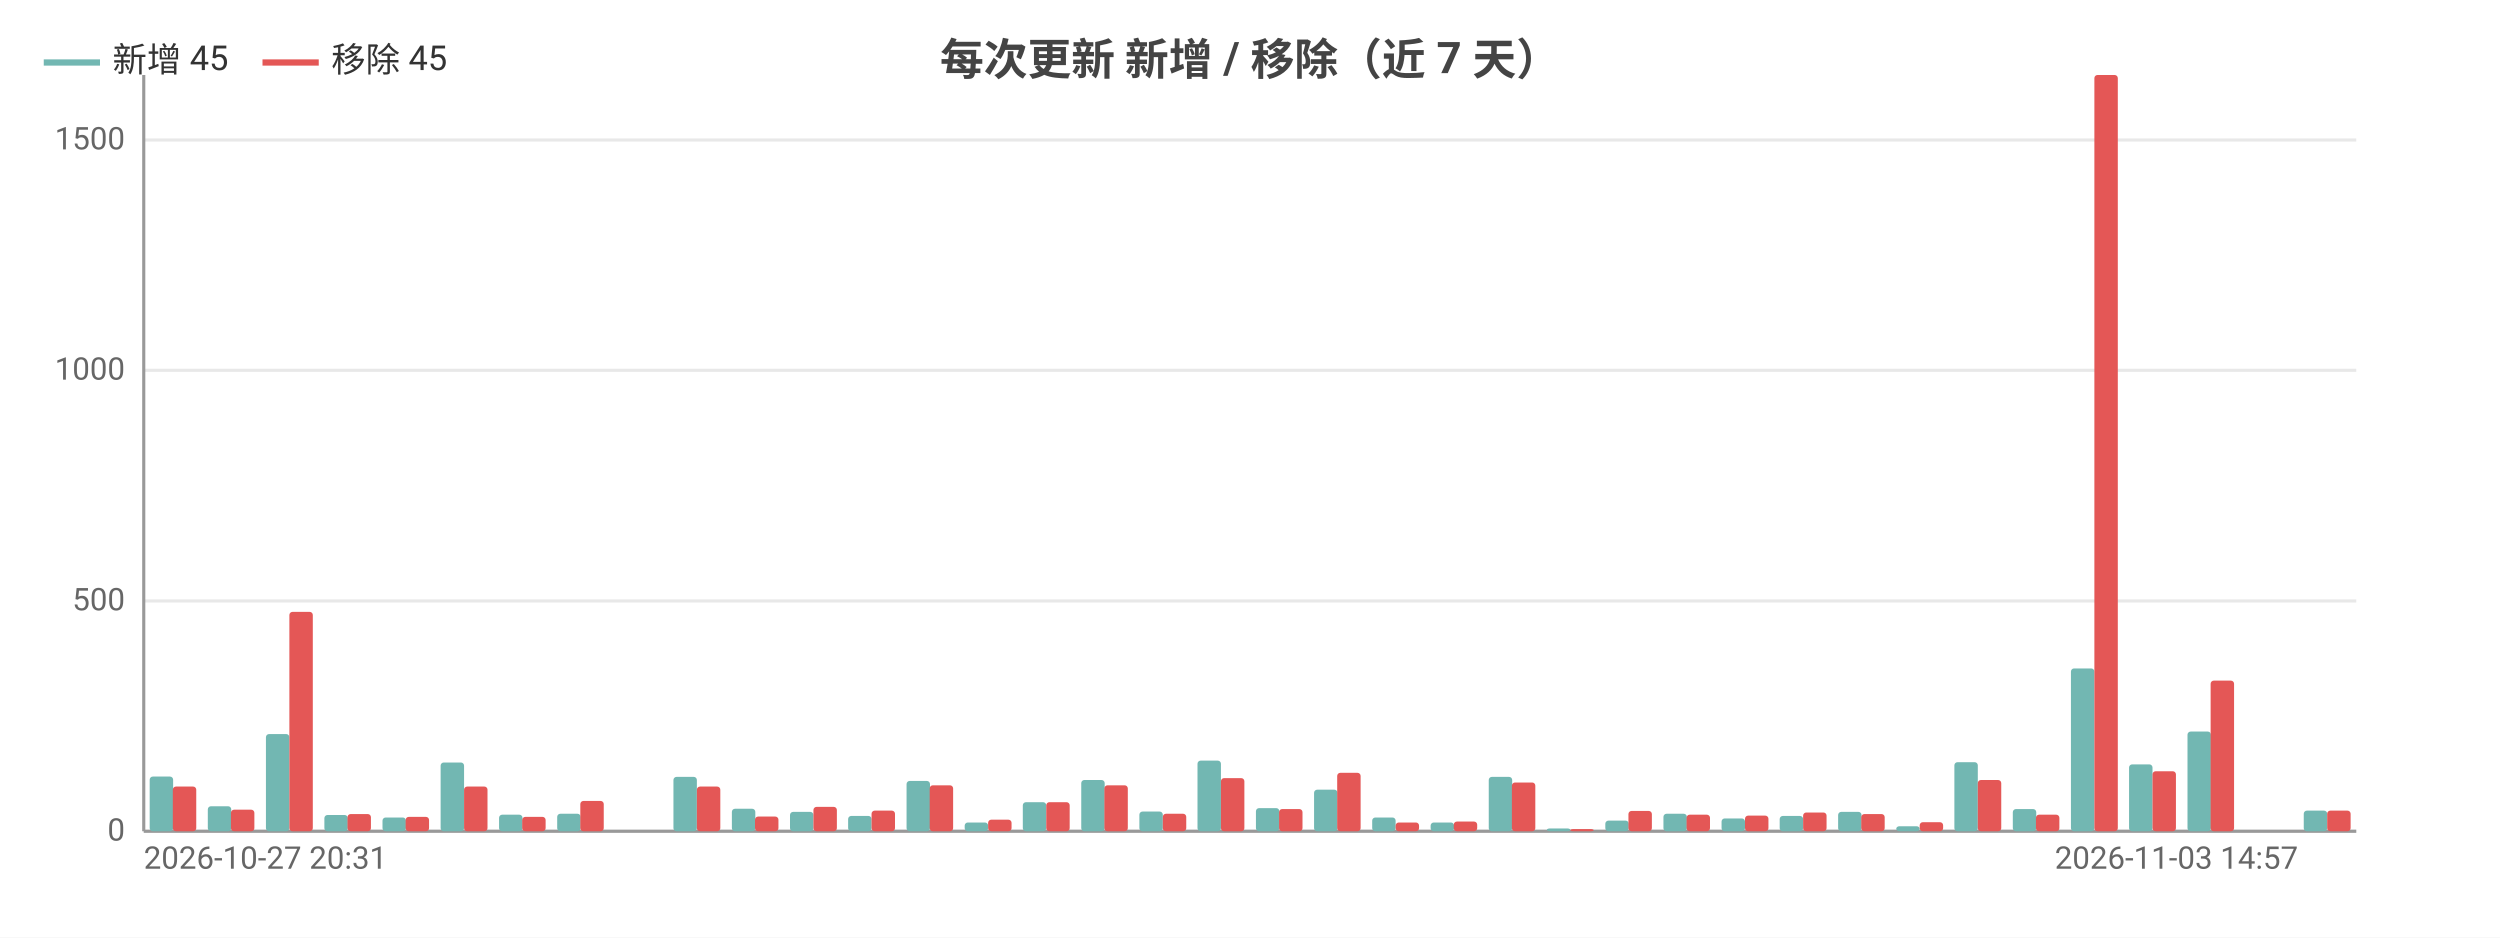
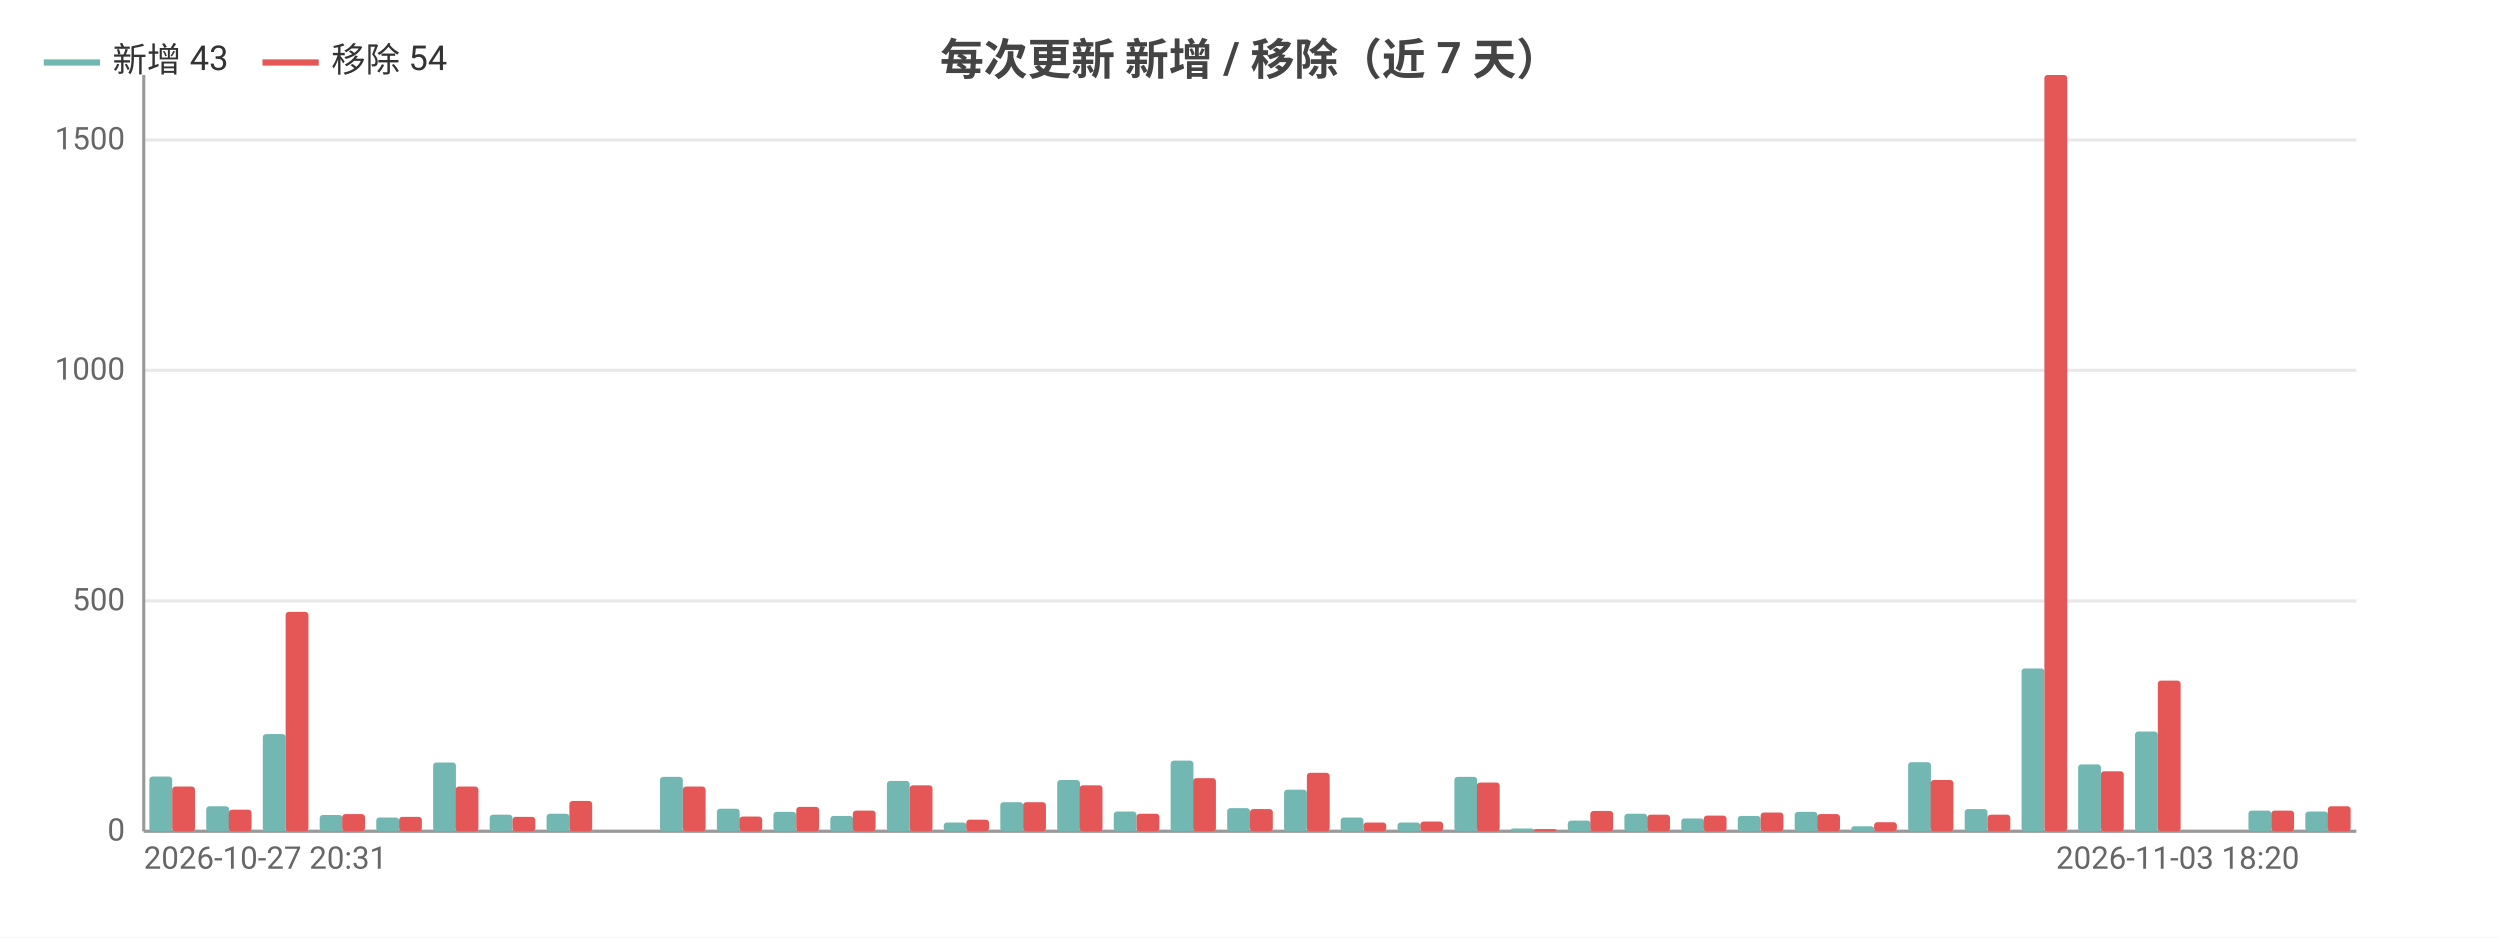
<svg xmlns="http://www.w3.org/2000/svg" width="800" height="300" viewBox="0 0 800 300">
  <rect width="800" height="300" fill="#ffffff" />
  <style>text{font-family:system-ui,-apple-system,'Segoe UI',Roboto,'PingFang SC','Microsoft YaHei','Noto Sans CJK SC',sans-serif}.g{stroke:#e8e8e8;stroke-width:1}.a{stroke:#999;stroke-width:1}.t{font-size:10px;fill:#666}.m{font-size:10px;text-anchor:middle;fill:#666}.e{font-size:10px;text-anchor:end;fill:#666}.l{font-size:11px;fill:#333}.tt{font-size:14px;font-weight:600;text-anchor:middle;fill:#444}.em{font-size:13px;text-anchor:middle;fill:#999}</style>
  <text class="tt" x="400.0" y="24">每次更新 新增 / 移除（近 7 天）</text>
  <line class="g" x1="46" y1="266" x2="754" y2="266" />
  <text class="e" x="40" y="269">0</text>
  <line class="g" x1="46" y1="192.3" x2="754" y2="192.3" />
  <text class="e" x="40" y="195.3">500</text>
  <line class="g" x1="46" y1="118.5" x2="754" y2="118.5" />
  <text class="e" x="40" y="121.5">1000</text>
  <line class="g" x1="46" y1="44.8" x2="754" y2="44.8" />
  <text class="e" x="40" y="47.8">1500</text>
  <line class="a" x1="46" y1="24" x2="46" y2="266" />
  <line class="a" x1="46" y1="266" x2="754" y2="266" />
-   <rect x="47.9" y="248.5" width="7.5" height="17.5" fill="#72b7b2" rx="1" />
-   <rect x="55.3" y="251.7" width="7.5" height="14.3" fill="#e45756" rx="1" />
-   <rect x="66.5" y="258.0" width="7.5" height="8.0" fill="#72b7b2" rx="1" />
-   <rect x="73.9" y="259.1" width="7.5" height="6.9" fill="#e45756" rx="1" />
-   <rect x="85.1" y="234.9" width="7.5" height="31.1" fill="#72b7b2" rx="1" />
-   <rect x="92.6" y="195.8" width="7.5" height="70.2" fill="#e45756" rx="1" />
-   <rect x="103.8" y="260.8" width="7.5" height="5.2" fill="#72b7b2" rx="1" />
-   <rect x="111.2" y="260.5" width="7.5" height="5.5" fill="#e45756" rx="1" />
-   <rect x="122.4" y="261.6" width="7.5" height="4.4" fill="#72b7b2" rx="1" />
-   <rect x="129.8" y="261.4" width="7.5" height="4.6" fill="#e45756" rx="1" />
-   <rect x="141.0" y="244.0" width="7.5" height="22.0" fill="#72b7b2" rx="1" />
-   <rect x="148.5" y="251.7" width="7.5" height="14.3" fill="#e45756" rx="1" />
-   <rect x="159.7" y="260.7" width="7.5" height="5.3" fill="#72b7b2" rx="1" />
-   <rect x="167.1" y="261.4" width="7.5" height="4.6" fill="#e45756" rx="1" />
-   <rect x="178.3" y="260.4" width="7.5" height="5.6" fill="#72b7b2" rx="1" />
-   <rect x="185.7" y="256.3" width="7.5" height="9.7" fill="#e45756" rx="1" />
-   <rect x="196.9" y="266" width="7.5" height="0" fill="#72b7b2" rx="1" />
-   <rect x="204.4" y="266" width="7.5" height="0" fill="#e45756" rx="1" />
-   <rect x="215.5" y="248.6" width="7.5" height="17.4" fill="#72b7b2" rx="1" />
-   <rect x="223" y="251.7" width="7.5" height="14.3" fill="#e45756" rx="1" />
-   <rect x="234.2" y="258.8" width="7.5" height="7.2" fill="#72b7b2" rx="1" />
-   <rect x="241.6" y="261.3" width="7.5" height="4.7" fill="#e45756" rx="1" />
-   <rect x="252.8" y="259.8" width="7.5" height="6.2" fill="#72b7b2" rx="1" />
-   <rect x="260.3" y="258.2" width="7.5" height="7.8" fill="#e45756" rx="1" />
-   <rect x="271.4" y="261.1" width="7.5" height="4.9" fill="#72b7b2" rx="1" />
-   <rect x="278.9" y="259.4" width="7.5" height="6.6" fill="#e45756" rx="1" />
-   <rect x="290.1" y="249.9" width="7.5" height="16.1" fill="#72b7b2" rx="1" />
-   <rect x="297.5" y="251.3" width="7.5" height="14.7" fill="#e45756" rx="1" />
-   <rect x="308.7" y="263.2" width="7.5" height="2.8" fill="#72b7b2" rx="1" />
-   <rect x="316.2" y="262.3" width="7.5" height="3.7" fill="#e45756" rx="1" />
-   <rect x="327.3" y="256.7" width="7.5" height="9.3" fill="#72b7b2" rx="1" />
-   <rect x="334.8" y="256.7" width="7.5" height="9.3" fill="#e45756" rx="1" />
-   <rect x="346.0" y="249.6" width="7.5" height="16.4" fill="#72b7b2" rx="1" />
-   <rect x="353.4" y="251.3" width="7.5" height="14.7" fill="#e45756" rx="1" />
-   <rect x="364.6" y="259.7" width="7.5" height="6.3" fill="#72b7b2" rx="1" />
-   <rect x="372.1" y="260.4" width="7.5" height="5.6" fill="#e45756" rx="1" />
-   <rect x="383.2" y="243.4" width="7.5" height="22.6" fill="#72b7b2" rx="1" />
-   <rect x="390.7" y="249.0" width="7.5" height="17.0" fill="#e45756" rx="1" />
-   <rect x="401.9" y="258.6" width="7.5" height="7.4" fill="#72b7b2" rx="1" />
-   <rect x="409.3" y="258.9" width="7.5" height="7.1" fill="#e45756" rx="1" />
-   <rect x="420.5" y="252.7" width="7.5" height="13.3" fill="#72b7b2" rx="1" />
-   <rect x="427.9" y="247.3" width="7.5" height="18.7" fill="#e45756" rx="1" />
-   <rect x="439.1" y="261.6" width="7.5" height="4.4" fill="#72b7b2" rx="1" />
-   <rect x="446.6" y="263.2" width="7.5" height="2.8" fill="#e45756" rx="1" />
-   <rect x="457.8" y="263.2" width="7.5" height="2.8" fill="#72b7b2" rx="1" />
-   <rect x="465.2" y="262.9" width="7.5" height="3.1" fill="#e45756" rx="1" />
-   <rect x="476.4" y="248.6" width="7.5" height="17.4" fill="#72b7b2" rx="1" />
-   <rect x="483.8" y="250.4" width="7.5" height="15.6" fill="#e45756" rx="1" />
-   <rect x="495.0" y="265.1" width="7.5" height="0.9" fill="#72b7b2" rx="1" />
-   <rect x="502.5" y="265.3" width="7.5" height="0.7" fill="#e45756" rx="1" />
-   <rect x="513.7" y="262.6" width="7.5" height="3.4" fill="#72b7b2" rx="1" />
-   <rect x="521.1" y="259.5" width="7.5" height="6.5" fill="#e45756" rx="1" />
-   <rect x="532.3" y="260.4" width="7.5" height="5.6" fill="#72b7b2" rx="1" />
-   <rect x="539.7" y="260.7" width="7.5" height="5.3" fill="#e45756" rx="1" />
-   <rect x="550.9" y="261.9" width="7.5" height="4.1" fill="#72b7b2" rx="1" />
-   <rect x="558.4" y="261.0" width="7.5" height="5.0" fill="#e45756" rx="1" />
-   <rect x="569.5" y="261.1" width="7.5" height="4.9" fill="#72b7b2" rx="1" />
-   <rect x="577" y="260.0" width="7.5" height="6.0" fill="#e45756" rx="1" />
-   <rect x="588.2" y="259.8" width="7.5" height="6.2" fill="#72b7b2" rx="1" />
-   <rect x="595.6" y="260.5" width="7.5" height="5.5" fill="#e45756" rx="1" />
-   <rect x="606.8" y="264.4" width="7.5" height="1.6" fill="#72b7b2" rx="1" />
-   <rect x="614.3" y="263.1" width="7.5" height="2.9" fill="#e45756" rx="1" />
-   <rect x="625.4" y="243.9" width="7.5" height="22.1" fill="#72b7b2" rx="1" />
-   <rect x="632.9" y="249.6" width="7.5" height="16.4" fill="#e45756" rx="1" />
-   <rect x="644.1" y="258.9" width="7.5" height="7.1" fill="#72b7b2" rx="1" />
-   <rect x="651.5" y="260.7" width="7.5" height="5.3" fill="#e45756" rx="1" />
-   <rect x="662.7" y="213.9" width="7.5" height="52.1" fill="#72b7b2" rx="1" />
-   <rect x="670.2" y="24" width="7.5" height="242" fill="#e45756" rx="1" />
-   <rect x="681.3" y="244.6" width="7.5" height="21.4" fill="#72b7b2" rx="1" />
-   <rect x="688.8" y="246.8" width="7.5" height="19.2" fill="#e45756" rx="1" />
-   <rect x="700.0" y="234.1" width="7.5" height="31.9" fill="#72b7b2" rx="1" />
-   <rect x="707.4" y="217.8" width="7.5" height="48.2" fill="#e45756" rx="1" />
-   <rect x="718.6" y="266" width="7.5" height="0" fill="#72b7b2" rx="1" />
-   <rect x="726.1" y="266" width="7.5" height="0" fill="#e45756" rx="1" />
-   <rect x="737.2" y="259.4" width="7.5" height="6.6" fill="#72b7b2" rx="1" />
-   <rect x="744.7" y="259.4" width="7.5" height="6.6" fill="#e45756" rx="1" />
+   <rect x="47.8" y="248.5" width="7.3" height="17.5" fill="#72b7b2" rx="1" />
+   <rect x="55.1" y="251.7" width="7.3" height="14.3" fill="#e45756" rx="1" />
+   <rect x="66.0" y="258.0" width="7.3" height="8.0" fill="#72b7b2" rx="1" />
+   <rect x="73.2" y="259.1" width="7.3" height="6.9" fill="#e45756" rx="1" />
+   <rect x="84.1" y="234.9" width="7.3" height="31.1" fill="#72b7b2" rx="1" />
+   <rect x="91.4" y="195.8" width="7.3" height="70.2" fill="#e45756" rx="1" />
+   <rect x="102.3" y="260.8" width="7.3" height="5.2" fill="#72b7b2" rx="1" />
+   <rect x="109.5" y="260.5" width="7.3" height="5.5" fill="#e45756" rx="1" />
+   <rect x="120.4" y="261.6" width="7.3" height="4.4" fill="#72b7b2" rx="1" />
+   <rect x="127.7" y="261.4" width="7.3" height="4.6" fill="#e45756" rx="1" />
+   <rect x="138.6" y="244.0" width="7.3" height="22.0" fill="#72b7b2" rx="1" />
+   <rect x="145.8" y="251.7" width="7.3" height="14.3" fill="#e45756" rx="1" />
+   <rect x="156.7" y="260.7" width="7.3" height="5.3" fill="#72b7b2" rx="1" />
+   <rect x="164" y="261.4" width="7.3" height="4.6" fill="#e45756" rx="1" />
+   <rect x="174.9" y="260.4" width="7.3" height="5.6" fill="#72b7b2" rx="1" />
+   <rect x="182.2" y="256.3" width="7.3" height="9.7" fill="#e45756" rx="1" />
+   <rect x="193.0" y="266" width="7.3" height="0" fill="#72b7b2" rx="1" />
+   <rect x="200.3" y="266" width="7.3" height="0" fill="#e45756" rx="1" />
+   <rect x="211.2" y="248.6" width="7.3" height="17.4" fill="#72b7b2" rx="1" />
+   <rect x="218.5" y="251.7" width="7.3" height="14.3" fill="#e45756" rx="1" />
+   <rect x="229.4" y="258.8" width="7.3" height="7.2" fill="#72b7b2" rx="1" />
+   <rect x="236.6" y="261.3" width="7.3" height="4.7" fill="#e45756" rx="1" />
+   <rect x="247.5" y="259.8" width="7.3" height="6.2" fill="#72b7b2" rx="1" />
+   <rect x="254.8" y="258.2" width="7.3" height="7.8" fill="#e45756" rx="1" />
+   <rect x="265.7" y="261.1" width="7.3" height="4.9" fill="#72b7b2" rx="1" />
+   <rect x="272.9" y="259.4" width="7.3" height="6.6" fill="#e45756" rx="1" />
+   <rect x="283.8" y="249.9" width="7.3" height="16.1" fill="#72b7b2" rx="1" />
+   <rect x="291.1" y="251.3" width="7.3" height="14.7" fill="#e45756" rx="1" />
+   <rect x="302.0" y="263.2" width="7.3" height="2.8" fill="#72b7b2" rx="1" />
+   <rect x="309.2" y="262.3" width="7.3" height="3.7" fill="#e45756" rx="1" />
+   <rect x="320.1" y="256.7" width="7.3" height="9.3" fill="#72b7b2" rx="1" />
+   <rect x="327.4" y="256.7" width="7.3" height="9.3" fill="#e45756" rx="1" />
+   <rect x="338.3" y="249.6" width="7.3" height="16.4" fill="#72b7b2" rx="1" />
+   <rect x="345.5" y="251.3" width="7.3" height="14.7" fill="#e45756" rx="1" />
+   <rect x="356.4" y="259.7" width="7.3" height="6.3" fill="#72b7b2" rx="1" />
+   <rect x="363.7" y="260.4" width="7.3" height="5.6" fill="#e45756" rx="1" />
+   <rect x="374.6" y="243.4" width="7.3" height="22.6" fill="#72b7b2" rx="1" />
+   <rect x="381.8" y="249.0" width="7.3" height="17.0" fill="#e45756" rx="1" />
+   <rect x="392.7" y="258.6" width="7.3" height="7.4" fill="#72b7b2" rx="1" />
+   <rect x="400" y="258.9" width="7.3" height="7.1" fill="#e45756" rx="1" />
+   <rect x="410.9" y="252.7" width="7.3" height="13.3" fill="#72b7b2" rx="1" />
+   <rect x="418.2" y="247.3" width="7.3" height="18.7" fill="#e45756" rx="1" />
+   <rect x="429.0" y="261.6" width="7.3" height="4.4" fill="#72b7b2" rx="1" />
+   <rect x="436.3" y="263.2" width="7.3" height="2.8" fill="#e45756" rx="1" />
+   <rect x="447.2" y="263.2" width="7.3" height="2.8" fill="#72b7b2" rx="1" />
+   <rect x="454.5" y="262.9" width="7.3" height="3.1" fill="#e45756" rx="1" />
+   <rect x="465.4" y="248.6" width="7.3" height="17.4" fill="#72b7b2" rx="1" />
+   <rect x="472.6" y="250.4" width="7.3" height="15.6" fill="#e45756" rx="1" />
+   <rect x="483.5" y="265.1" width="7.3" height="0.9" fill="#72b7b2" rx="1" />
+   <rect x="490.8" y="265.3" width="7.3" height="0.7" fill="#e45756" rx="1" />
+   <rect x="501.7" y="262.6" width="7.3" height="3.4" fill="#72b7b2" rx="1" />
+   <rect x="508.9" y="259.5" width="7.3" height="6.5" fill="#e45756" rx="1" />
+   <rect x="519.8" y="260.4" width="7.3" height="5.6" fill="#72b7b2" rx="1" />
+   <rect x="527.1" y="260.7" width="7.3" height="5.3" fill="#e45756" rx="1" />
+   <rect x="538.0" y="261.9" width="7.3" height="4.1" fill="#72b7b2" rx="1" />
+   <rect x="545.2" y="261.0" width="7.3" height="5.0" fill="#e45756" rx="1" />
+   <rect x="556.1" y="261.1" width="7.3" height="4.9" fill="#72b7b2" rx="1" />
+   <rect x="563.4" y="260.0" width="7.3" height="6.0" fill="#e45756" rx="1" />
+   <rect x="574.3" y="259.8" width="7.3" height="6.2" fill="#72b7b2" rx="1" />
+   <rect x="581.5" y="260.5" width="7.3" height="5.5" fill="#e45756" rx="1" />
+   <rect x="592.4" y="264.4" width="7.3" height="1.6" fill="#72b7b2" rx="1" />
+   <rect x="599.7" y="263.1" width="7.3" height="2.9" fill="#e45756" rx="1" />
+   <rect x="610.6" y="243.9" width="7.3" height="22.1" fill="#72b7b2" rx="1" />
+   <rect x="617.8" y="249.6" width="7.3" height="16.4" fill="#e45756" rx="1" />
+   <rect x="628.7" y="258.9" width="7.3" height="7.1" fill="#72b7b2" rx="1" />
+   <rect x="636" y="260.7" width="7.3" height="5.3" fill="#e45756" rx="1" />
+   <rect x="646.9" y="213.9" width="7.3" height="52.1" fill="#72b7b2" rx="1" />
+   <rect x="654.2" y="24" width="7.3" height="242" fill="#e45756" rx="1" />
+   <rect x="665.0" y="244.6" width="7.3" height="21.4" fill="#72b7b2" rx="1" />
+   <rect x="672.3" y="246.8" width="7.3" height="19.2" fill="#e45756" rx="1" />
+   <rect x="683.2" y="234.1" width="7.3" height="31.9" fill="#72b7b2" rx="1" />
+   <rect x="690.5" y="217.8" width="7.3" height="48.2" fill="#e45756" rx="1" />
+   <rect x="701.4" y="266" width="7.3" height="0" fill="#72b7b2" rx="1" />
+   <rect x="708.6" y="266" width="7.3" height="0" fill="#e45756" rx="1" />
+   <rect x="719.5" y="259.4" width="7.3" height="6.6" fill="#72b7b2" rx="1" />
+   <rect x="726.8" y="259.4" width="7.3" height="6.6" fill="#e45756" rx="1" />
+   <rect x="737.7" y="259.7" width="7.3" height="6.3" fill="#72b7b2" rx="1" />
+   <rect x="744.9" y="258.0" width="7.3" height="8.0" fill="#e45756" rx="1" />
  <text class="t" x="46" y="278">2026-10-27 20:31</text>
-   <text class="e" x="735.4" y="278">2026-11-03 14:57</text>
+   <text class="e" x="735.8" y="278">2026-11-03 18:20</text>
  <line x1="14" y1="20" x2="32" y2="20" stroke="#72b7b2" stroke-width="2" />
-   <text class="l" x="36" y="23">新增 45</text>
+   <text class="l" x="36" y="23">新增 43</text>
  <line x1="84.0" y1="20" x2="102.0" y2="20" stroke="#e45756" stroke-width="2" />
-   <text class="l" x="106.0" y="23">移除 45</text>
+   <text class="l" x="106.0" y="23">移除 54</text>
</svg>
